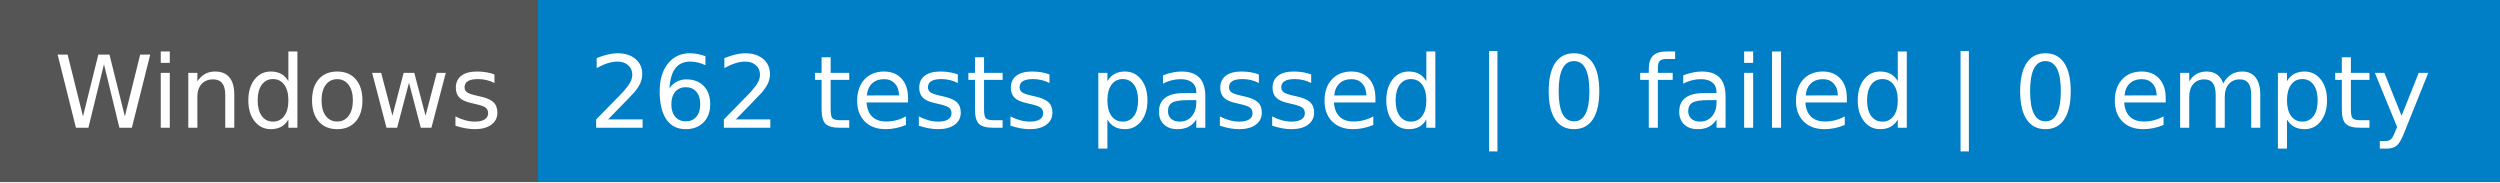
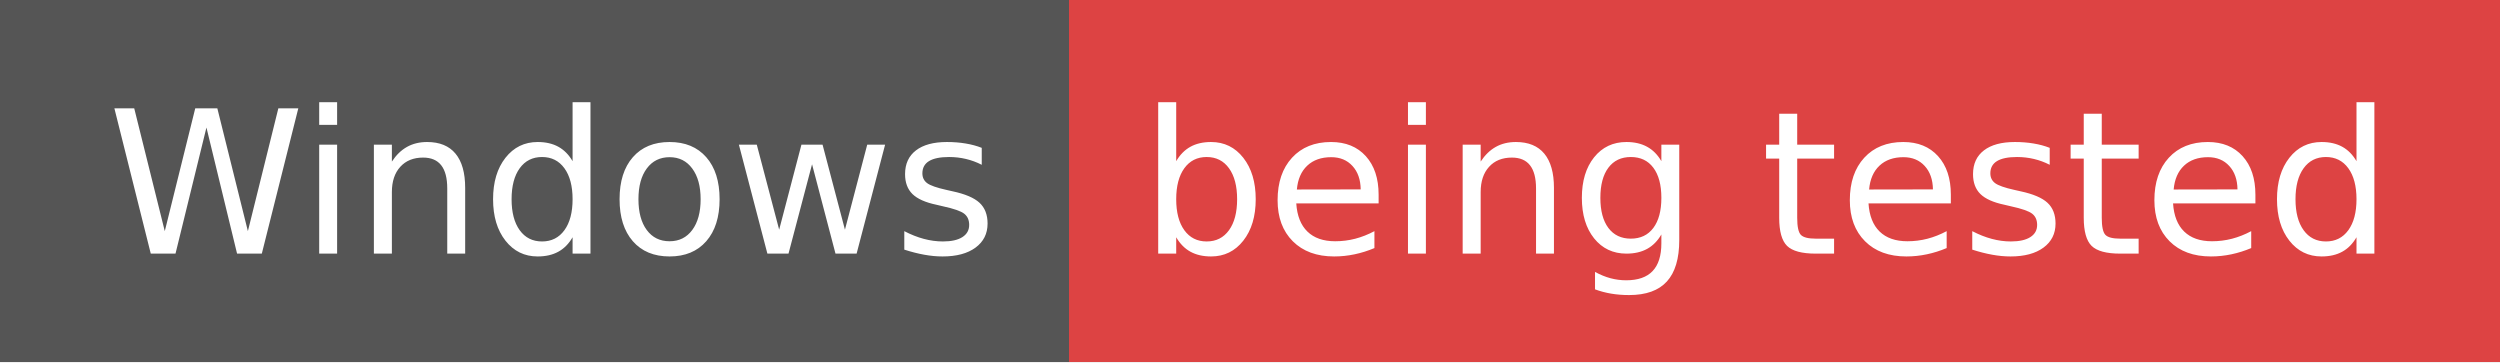
- <svg xmlns="http://www.w3.org/2000/svg" width="274" height="20" role="img" aria-label="Windows: 262 tests passed | 0 failed | 0 empty">
+ <svg xmlns="http://www.w3.org/2000/svg" width="138" height="20" role="img" aria-label="Windows: being tested">
  <g shape-rendering="crispEdges">
    <rect width="59" height="20" fill="#555" />
-     <rect x="59" width="215" height="20" fill="#007ec6" />
+     <rect x="59" width="79" height="20" fill="#dd4343" />
  </g>
  <g fill="#fff" text-anchor="middle" font-family="Verdana,Geneva,DejaVu Sans,sans-serif" text-rendering="geometricPrecision" font-size="110">
    <text x="305" y="140" textLength="490" transform="scale(.1)">Windows</text>
-     <text x="1655" y="140" textLength="2050" transform="scale(.1)">262 tests passed | 0 failed | 0 empty</text>
+     <text x="975" y="140" textLength="690" transform="scale(.1)">being tested</text>
  </g>
</svg>
